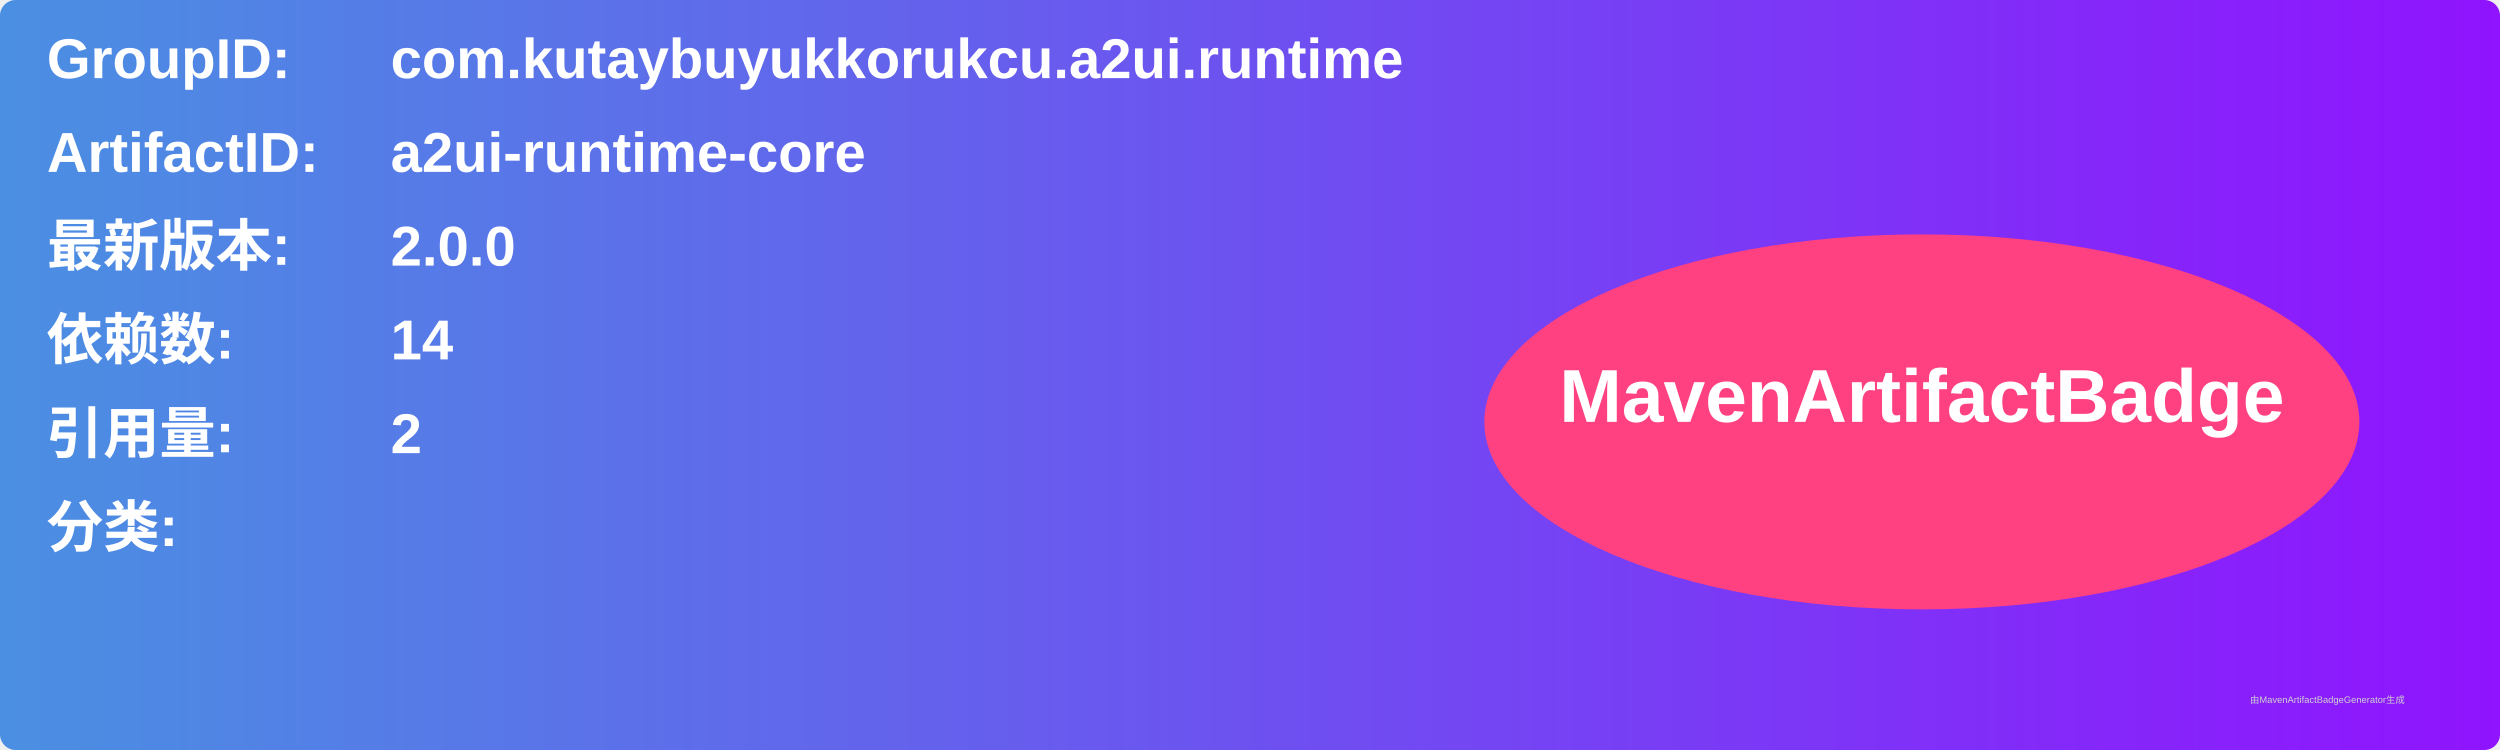
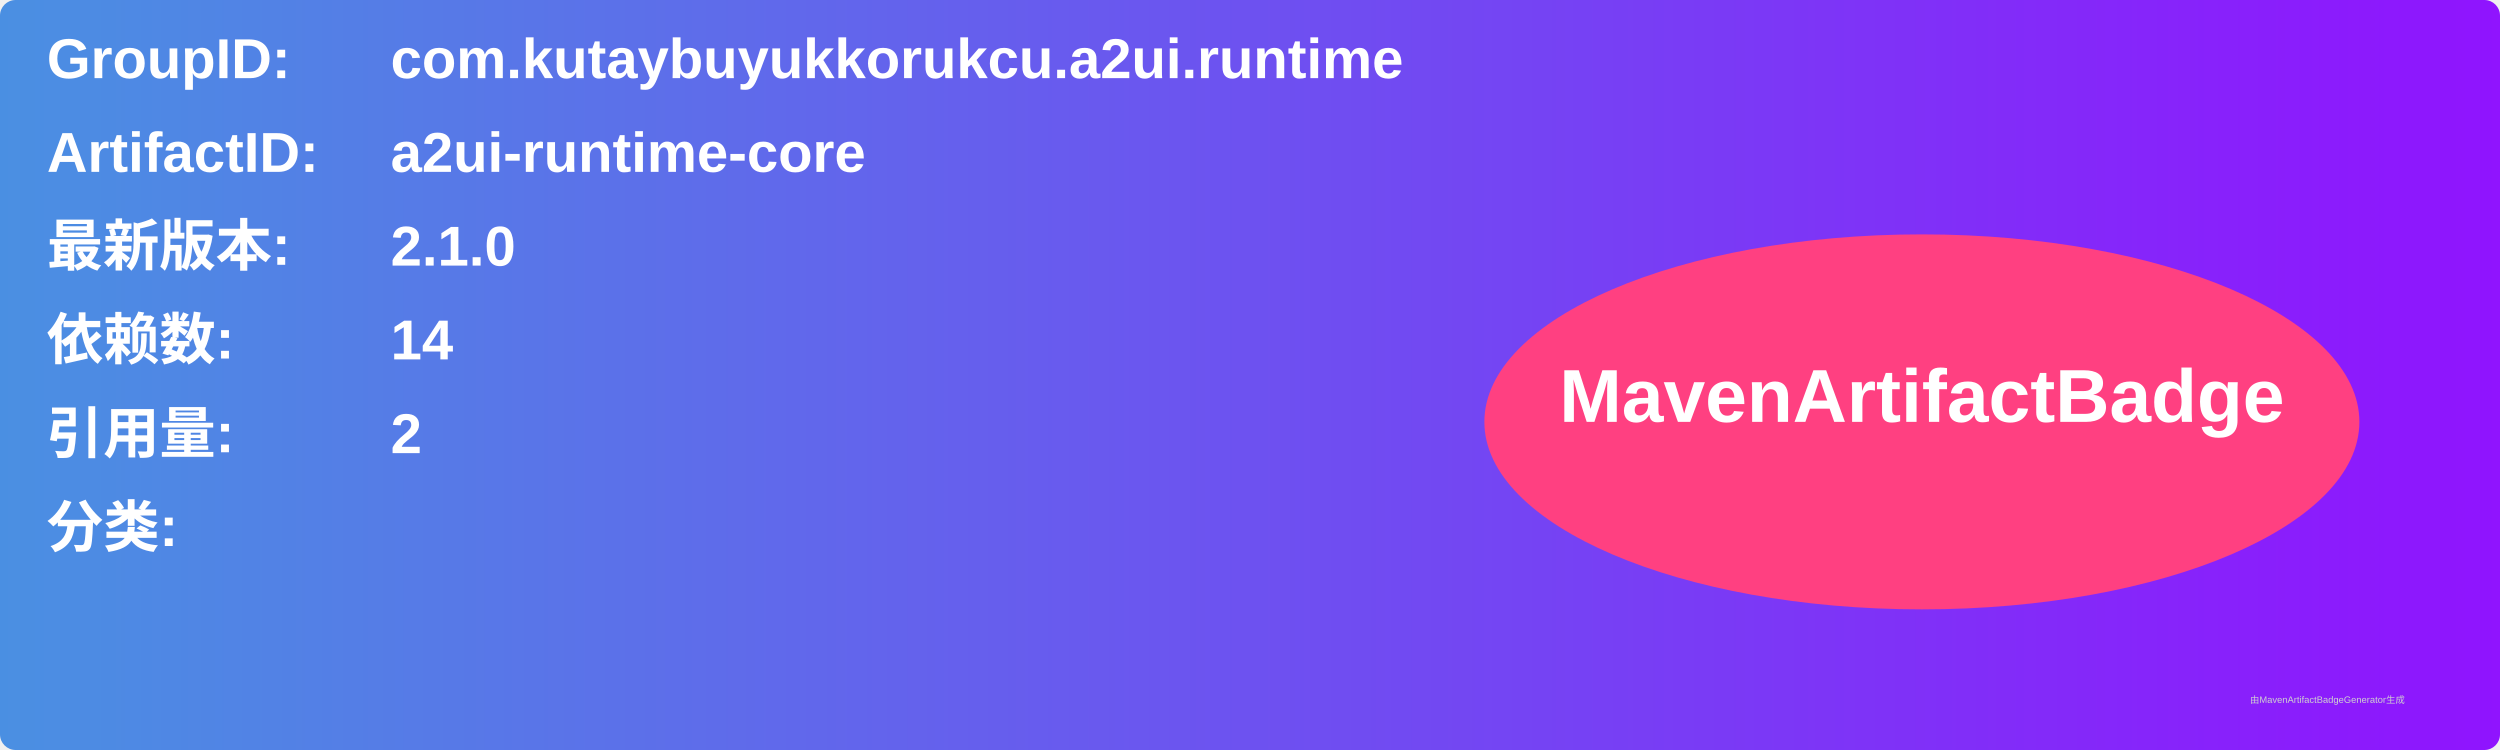
<svg xmlns="http://www.w3.org/2000/svg" width="800" height="240" viewBox="0 0 800 240">
  <linearGradient id="grad" x1="0%" y1="0%" x2="100%" y2="0%">
    <stop offset="0%" stop-color="#4a90e2" />
    <stop offset="100%" stop-color="#9013fe" />
  </linearGradient>
  <rect width="100%" height="100%" rx="5" ry="5" fill="url(#grad)" />
  <g transform="translate(15, 15)">
    <text x="0" y="10" font-family="Arial" font-size="18" fill="white" font-weight="bold" width="260">GroupID:</text>
    <text x="110" y="10" font-family="Arial" font-size="18" fill="white" font-weight="bold" width="460">com.kutaybuyukkorukcu.a2ui.runtime</text>
    <text x="0" y="40" font-family="Arial" font-size="18" fill="white" font-weight="bold" width="260">ArtifactID:</text>
    <text x="110" y="40" font-family="Arial" font-size="18" fill="white" font-weight="bold" width="460">a2ui-runtime-core</text>
    <text x="0" y="70" font-family="Arial" font-size="18" fill="white" font-weight="bold">最新版本:</text>
    <text x="110" y="70" font-family="Arial" font-size="18" fill="white" font-weight="bold">
-       <tspan font-weight="bold">2.0.0</tspan>
+       <tspan font-weight="bold">2.1.0</tspan>
    </text>
    <text x="0" y="100" font-family="Arial" font-size="18" fill="white" font-weight="bold">依赖数: </text>
    <text x="110" y="100" font-family="Arial" font-size="18" fill="white">
      <tspan font-weight="bold">14</tspan>
    </text>
    <text x="0" y="130" font-family="Arial" font-size="18" fill="white" font-weight="bold">引用量: </text>
    <text x="110" y="130" font-family="Arial" font-size="18" fill="white">
      <tspan font-weight="bold">2</tspan>
    </text>
    <text x="0" y="160" font-family="Arial" font-size="18" fill="white" font-weight="bold">分类:</text>
    <text x="10" y="190" font-family="Arial" font-size="10" fill="white">
      <tspan font-weight="bold" />
    </text>
    <ellipse cx="600" cy="120" rx="140" ry="60" fill="#ff4081" />
    <text x="600" y="120" text-anchor="middle" font-family="Arial" font-size="24" fill="white" font-weight="bold">MavenArtifactBadge</text>
  </g>
  <text x="720" y="225" font-family="Arial" font-size="3" fill="#d0d0d0">由MavenArtifactBadgeGenerator生成</text>
</svg>
